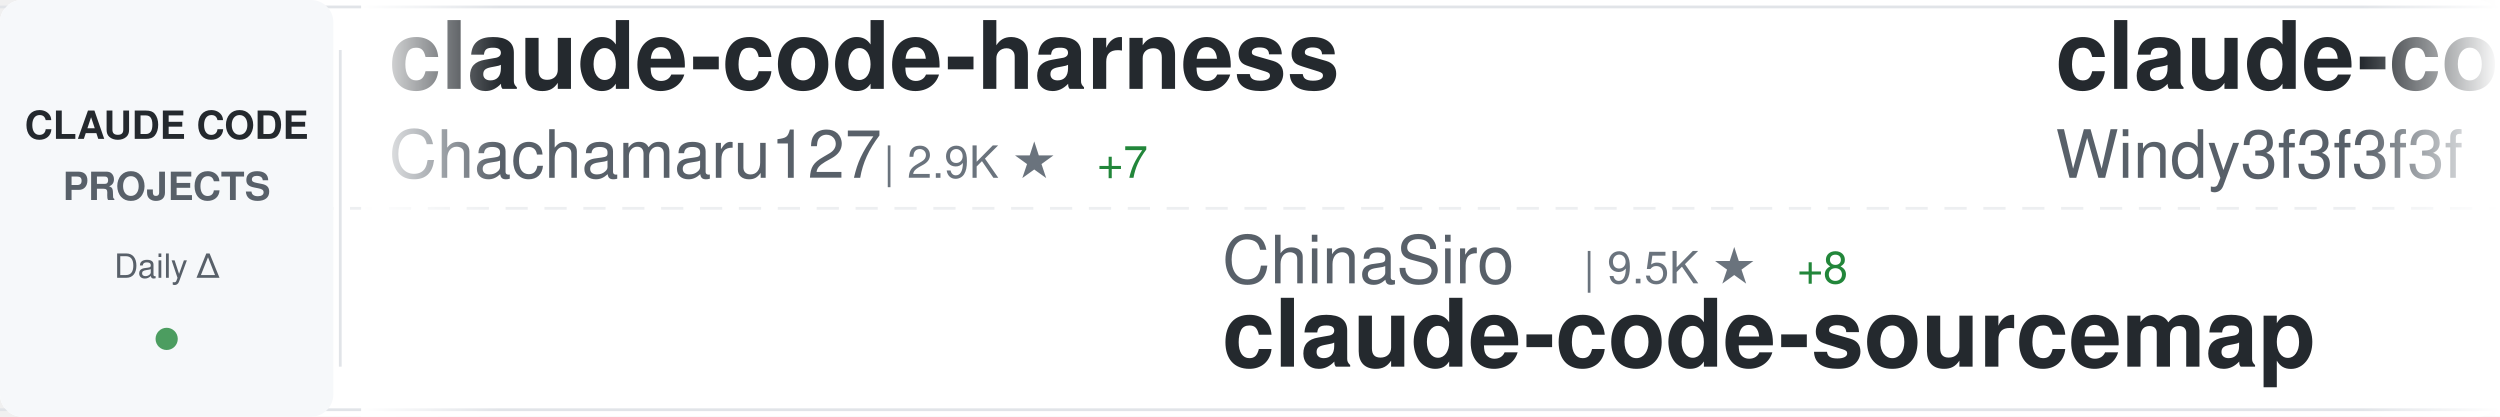
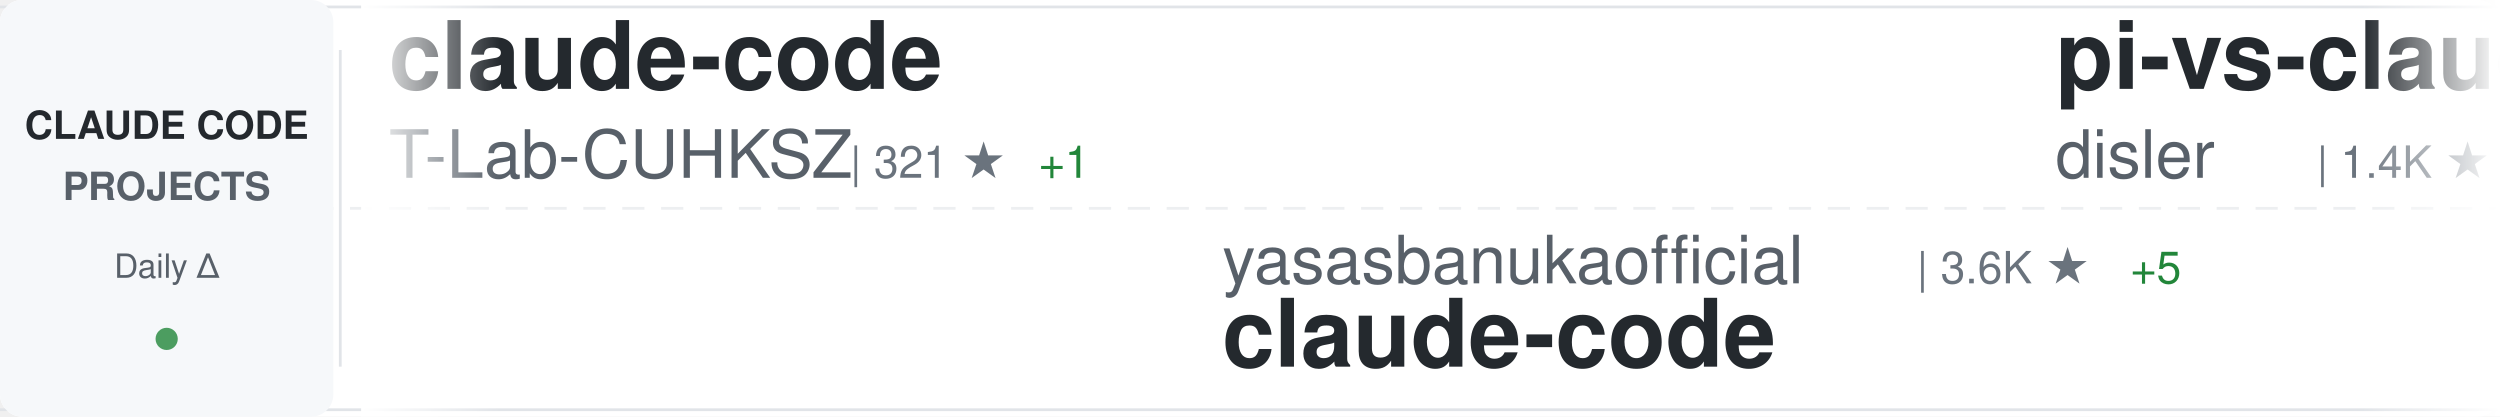
<svg xmlns="http://www.w3.org/2000/svg" width="900" height="150">
  <defs>
    <linearGradient id="awesomeLeftFade" x1="0%" y1="0%" x2="100%" y2="0%">
      <stop offset="0%" style="stop-color:#ffffff;stop-opacity:1" />
      <stop offset="100%" style="stop-color:#ffffff;stop-opacity:0" />
    </linearGradient>
    <linearGradient id="awesomeRightFade" x1="0%" y1="0%" x2="100%" y2="0%">
      <stop offset="0%" style="stop-color:#ffffff;stop-opacity:0" />
      <stop offset="100%" style="stop-color:#ffffff;stop-opacity:1" />
    </linearGradient>
  </defs>
  <rect width="900" height="150" fill="#ffffff" rx="8" />
  <rect x="0" y="2" width="900" height="1" fill="#e1e4e8" />
  <rect x="0" y="147" width="900" height="1" fill="#e1e4e8" />
  <line x1="0" y1="75" x2="900" y2="75" stroke="#e1e4e8" stroke-width="1" stroke-dasharray="8 6" opacity="0.6" />
  <rect x="0" y="0" width="120" height="150" fill="#f6f8fa" rx="8" />
  <text x="60" y="50" font-family="-apple-system, BlinkMacSystemFont, 'Segoe UI', Helvetica, Arial, sans-serif" font-size="14" font-weight="600" fill="#24292e" text-anchor="middle">CLAUDE CODE</text>
  <text x="60" y="72" font-family="-apple-system, BlinkMacSystemFont, 'Segoe UI', Helvetica, Arial, sans-serif" font-size="14" font-weight="600" fill="#586069" text-anchor="middle">PROJECTS</text>
  <text x="60" y="100" font-family="-apple-system, BlinkMacSystemFont, 'Segoe UI', Helvetica, Arial, sans-serif" font-size="12" font-weight="500" fill="#586069" text-anchor="middle">Daily Δ</text>
  <circle cx="60" cy="122" r="4" fill="#22863a" opacity="0.8" />
  <rect x="122" y="18" width="1" height="114" fill="#e1e4e8" />
  <clipPath id="awesomeTickerClip">
    <rect x="130" y="0" width="770" height="150" />
  </clipPath>
  <g clip-path="url(#awesomeTickerClip)">
    <g id="awesomeTickerItems">
      <animateTransform attributeName="transform" attributeType="XML" type="translate" from="0 0" to="-3000 0" dur="54s" repeatCount="indefinite" />
      <g transform="translate(0, 0)">
-         <text x="140" y="32" font-family="-apple-system, BlinkMacSystemFont, 'Segoe UI', Helvetica, Arial, sans-serif" font-size="34" font-weight="600" fill="#24292e">claude-code-harness</text>
-         <text x="140" y="64" font-family="-apple-system, BlinkMacSystemFont, 'Segoe UI', Helvetica, Arial, sans-serif" font-size="24" font-weight="400" fill="#586069">Chachamaru127</text>
-         <text x="318" y="64" font-family="-apple-system, BlinkMacSystemFont, 'Segoe UI', Helvetica, Arial, sans-serif" font-size="16" font-weight="500" fill="#6a737d">| 2.9K ★</text>
-         <text x="395" y="64" font-family="-apple-system, BlinkMacSystemFont, 'Segoe UI', Helvetica, Arial, sans-serif" font-size="16" font-weight="500" fill="#22863a"> +7</text>
+         <text x="140" y="32" font-family="-apple-system, BlinkMacSystemFont, 'Segoe UI', Helvetica, Arial, sans-serif" font-size="34" font-weight="600" fill="#24292e">claude-code</text>
+         <text x="140" y="64" font-family="-apple-system, BlinkMacSystemFont, 'Segoe UI', Helvetica, Arial, sans-serif" font-size="24" font-weight="400" fill="#586069">T-Lab-CUHKSZ</text>
+         <text x="306" y="64" font-family="-apple-system, BlinkMacSystemFont, 'Segoe UI', Helvetica, Arial, sans-serif" font-size="16" font-weight="500" fill="#6a737d">| 321 ★</text>
+         <text x="374" y="64" font-family="-apple-system, BlinkMacSystemFont, 'Segoe UI', Helvetica, Arial, sans-serif" font-size="16" font-weight="500" fill="#22863a"> +1</text>
      </g>
      <g transform="translate(300, 0)">
-         <text x="140" y="102" font-family="-apple-system, BlinkMacSystemFont, 'Segoe UI', Helvetica, Arial, sans-serif" font-size="24" font-weight="400" fill="#586069">ChinaSiro</text>
-         <text x="270" y="102" font-family="-apple-system, BlinkMacSystemFont, 'Segoe UI', Helvetica, Arial, sans-serif" font-size="16" font-weight="500" fill="#6a737d">| 9.5K ★</text>
-         <text x="347" y="102" font-family="-apple-system, BlinkMacSystemFont, 'Segoe UI', Helvetica, Arial, sans-serif" font-size="16" font-weight="500" fill="#22863a"> +8</text>
+         <text x="140" y="102" font-family="-apple-system, BlinkMacSystemFont, 'Segoe UI', Helvetica, Arial, sans-serif" font-size="24" font-weight="400" fill="#586069">yasasbanukaofficial</text>
+         <text x="390" y="102" font-family="-apple-system, BlinkMacSystemFont, 'Segoe UI', Helvetica, Arial, sans-serif" font-size="16" font-weight="500" fill="#6a737d">| 3.6K ★</text>
+         <text x="467" y="102" font-family="-apple-system, BlinkMacSystemFont, 'Segoe UI', Helvetica, Arial, sans-serif" font-size="16" font-weight="500" fill="#22863a"> +5</text>
+         <text x="140" y="132" font-family="-apple-system, BlinkMacSystemFont, 'Segoe UI', Helvetica, Arial, sans-serif" font-size="34" font-weight="600" fill="#24292e">claude-code</text>
+       </g>
+       <g transform="translate(600, 0)">
+         <text x="140" y="32" font-family="-apple-system, BlinkMacSystemFont, 'Segoe UI', Helvetica, Arial, sans-serif" font-size="34" font-weight="600" fill="#24292e">pi-vs-claude-code</text>
+         <text x="140" y="64" font-family="-apple-system, BlinkMacSystemFont, 'Segoe UI', Helvetica, Arial, sans-serif" font-size="24" font-weight="400" fill="#586069">disler</text>
+         <text x="234" y="64" font-family="-apple-system, BlinkMacSystemFont, 'Segoe UI', Helvetica, Arial, sans-serif" font-size="16" font-weight="500" fill="#6a737d">| 1.4K ★</text>
+         <text x="311" y="64" font-family="-apple-system, BlinkMacSystemFont, 'Segoe UI', Helvetica, Arial, sans-serif" font-size="16" font-weight="500" fill="#22863a"> +5</text>
+       </g>
+       <g transform="translate(900, 0)">
+         <text x="140" y="102" font-family="-apple-system, BlinkMacSystemFont, 'Segoe UI', Helvetica, Arial, sans-serif" font-size="24" font-weight="400" fill="#586069">Hyper66666</text>
+         <text x="282" y="102" font-family="-apple-system, BlinkMacSystemFont, 'Segoe UI', Helvetica, Arial, sans-serif" font-size="16" font-weight="500" fill="#6a737d">| 216 ★</text>
        <text x="140" y="132" font-family="-apple-system, BlinkMacSystemFont, 'Segoe UI', Helvetica, Arial, sans-serif" font-size="34" font-weight="600" fill="#24292e">claude-code-sourcemap</text>
      </g>
-       <g transform="translate(600, 0)">
+       <g transform="translate(1200, 0)">
        <text x="140" y="32" font-family="-apple-system, BlinkMacSystemFont, 'Segoe UI', Helvetica, Arial, sans-serif" font-size="34" font-weight="600" fill="#24292e">claude-code-from-scratch</text>
        <text x="140" y="64" font-family="-apple-system, BlinkMacSystemFont, 'Segoe UI', Helvetica, Arial, sans-serif" font-size="24" font-weight="400" fill="#586069">Windy3f3f3f3f</text>
        <text x="318" y="64" font-family="-apple-system, BlinkMacSystemFont, 'Segoe UI', Helvetica, Arial, sans-serif" font-size="16" font-weight="500" fill="#6a737d">| 1.5K ★</text>
-         <text x="395" y="64" font-family="-apple-system, BlinkMacSystemFont, 'Segoe UI', Helvetica, Arial, sans-serif" font-size="16" font-weight="500" fill="#22863a"> +4</text>
+         <text x="395" y="64" font-family="-apple-system, BlinkMacSystemFont, 'Segoe UI', Helvetica, Arial, sans-serif" font-size="16" font-weight="500" fill="#22863a"> +2</text>
      </g>
-       <g transform="translate(900, 0)">
-         <text x="140" y="102" font-family="-apple-system, BlinkMacSystemFont, 'Segoe UI', Helvetica, Arial, sans-serif" font-size="24" font-weight="400" fill="#586069">feiskyer</text>
+       <g transform="translate(1500, 0)">
+         <text x="140" y="102" font-family="-apple-system, BlinkMacSystemFont, 'Segoe UI', Helvetica, Arial, sans-serif" font-size="24" font-weight="400" fill="#586069">Donchitos</text>
+         <text x="270" y="102" font-family="-apple-system, BlinkMacSystemFont, 'Segoe UI', Helvetica, Arial, sans-serif" font-size="16" font-weight="500" fill="#6a737d">| 22.3K ★</text>
+         <text x="356" y="102" font-family="-apple-system, BlinkMacSystemFont, 'Segoe UI', Helvetica, Arial, sans-serif" font-size="16" font-weight="500" fill="#22863a"> +134</text>
+         <text x="140" y="132" font-family="-apple-system, BlinkMacSystemFont, 'Segoe UI', Helvetica, Arial, sans-serif" font-size="34" font-weight="600" fill="#24292e">Claude-Code-Game-Studios</text>
+       </g>
+       <g transform="translate(1800, 0)">
+         <text x="140" y="32" font-family="-apple-system, BlinkMacSystemFont, 'Segoe UI', Helvetica, Arial, sans-serif" font-size="34" font-weight="600" fill="#24292e">claude-code-source</text>
+         <text x="140" y="64" font-family="-apple-system, BlinkMacSystemFont, 'Segoe UI', Helvetica, Arial, sans-serif" font-size="24" font-weight="400" fill="#586069">JrCx7scC</text>
+         <text x="258" y="64" font-family="-apple-system, BlinkMacSystemFont, 'Segoe UI', Helvetica, Arial, sans-serif" font-size="16" font-weight="500" fill="#6a737d">| 371 ★</text>
+         <text x="326" y="64" font-family="-apple-system, BlinkMacSystemFont, 'Segoe UI', Helvetica, Arial, sans-serif" font-size="16" font-weight="500" fill="#22863a"> +1</text>
+       </g>
+       <g transform="translate(2100, 0)">
+         <text x="140" y="102" font-family="-apple-system, BlinkMacSystemFont, 'Segoe UI', Helvetica, Arial, sans-serif" font-size="24" font-weight="400" fill="#586069">carlvellotti</text>
+         <text x="306" y="102" font-family="-apple-system, BlinkMacSystemFont, 'Segoe UI', Helvetica, Arial, sans-serif" font-size="16" font-weight="500" fill="#6a737d">| 2.1K ★</text>
+         <text x="383" y="102" font-family="-apple-system, BlinkMacSystemFont, 'Segoe UI', Helvetica, Arial, sans-serif" font-size="16" font-weight="500" fill="#22863a"> +2</text>
+         <text x="140" y="132" font-family="-apple-system, BlinkMacSystemFont, 'Segoe UI', Helvetica, Arial, sans-serif" font-size="34" font-weight="600" fill="#24292e">claude-code-pm-course</text>
+       </g>
+       <g transform="translate(2400, 0)">
+         <text x="140" y="32" font-family="-apple-system, BlinkMacSystemFont, 'Segoe UI', Helvetica, Arial, sans-serif" font-size="34" font-weight="600" fill="#24292e">claude-code-rev</text>
+         <text x="140" y="64" font-family="-apple-system, BlinkMacSystemFont, 'Segoe UI', Helvetica, Arial, sans-serif" font-size="24" font-weight="400" fill="#586069">oboard</text>
+         <text x="234" y="64" font-family="-apple-system, BlinkMacSystemFont, 'Segoe UI', Helvetica, Arial, sans-serif" font-size="16" font-weight="500" fill="#6a737d">| 3.2K ★</text>
+         <text x="311" y="64" font-family="-apple-system, BlinkMacSystemFont, 'Segoe UI', Helvetica, Arial, sans-serif" font-size="16" font-weight="500" fill="#22863a"> +7</text>
+       </g>
+       <g transform="translate(2700, 0)">
+         <text x="140" y="102" font-family="-apple-system, BlinkMacSystemFont, 'Segoe UI', Helvetica, Arial, sans-serif" font-size="24" font-weight="400" fill="#586069">luyao618</text>
        <text x="258" y="102" font-family="-apple-system, BlinkMacSystemFont, 'Segoe UI', Helvetica, Arial, sans-serif" font-size="16" font-weight="500" fill="#6a737d">| 1.6K ★</text>
        <text x="335" y="102" font-family="-apple-system, BlinkMacSystemFont, 'Segoe UI', Helvetica, Arial, sans-serif" font-size="16" font-weight="500" fill="#22863a"> +3</text>
-         <text x="140" y="132" font-family="-apple-system, BlinkMacSystemFont, 'Segoe UI', Helvetica, Arial, sans-serif" font-size="34" font-weight="600" fill="#24292e">claude-code-settings</text>
+         <text x="140" y="132" font-family="-apple-system, BlinkMacSystemFont, 'Segoe UI', Helvetica, Arial, sans-serif" font-size="34" font-weight="600" fill="#24292e">Claude-Code-Source-Study</text>
      </g>
-       <g transform="translate(1200, 0)">
-         <text x="140" y="32" font-family="-apple-system, BlinkMacSystemFont, 'Segoe UI', Helvetica, Arial, sans-serif" font-size="34" font-weight="600" fill="#24292e">Claude-code</text>
-         <text x="140" y="64" font-family="-apple-system, BlinkMacSystemFont, 'Segoe UI', Helvetica, Arial, sans-serif" font-size="24" font-weight="400" fill="#586069">fazxes</text>
-         <text x="234" y="64" font-family="-apple-system, BlinkMacSystemFont, 'Segoe UI', Helvetica, Arial, sans-serif" font-size="16" font-weight="500" fill="#6a737d">| 222 ★</text>
+       <g transform="translate(3000, 0)">
+         <text x="140" y="32" font-family="-apple-system, BlinkMacSystemFont, 'Segoe UI', Helvetica, Arial, sans-serif" font-size="34" font-weight="600" fill="#24292e">claude-code</text>
+         <text x="140" y="64" font-family="-apple-system, BlinkMacSystemFont, 'Segoe UI', Helvetica, Arial, sans-serif" font-size="24" font-weight="400" fill="#586069">T-Lab-CUHKSZ</text>
+         <text x="306" y="64" font-family="-apple-system, BlinkMacSystemFont, 'Segoe UI', Helvetica, Arial, sans-serif" font-size="16" font-weight="500" fill="#6a737d">| 321 ★</text>
+         <text x="374" y="64" font-family="-apple-system, BlinkMacSystemFont, 'Segoe UI', Helvetica, Arial, sans-serif" font-size="16" font-weight="500" fill="#22863a"> +1</text>
      </g>
-       <g transform="translate(1500, 0)">
-         <text x="140" y="102" font-family="-apple-system, BlinkMacSystemFont, 'Segoe UI', Helvetica, Arial, sans-serif" font-size="24" font-weight="400" fill="#586069">digitalsamba</text>
-         <text x="306" y="102" font-family="-apple-system, BlinkMacSystemFont, 'Segoe UI', Helvetica, Arial, sans-serif" font-size="16" font-weight="500" fill="#6a737d">| 1.6K ★</text>
-         <text x="383" y="102" font-family="-apple-system, BlinkMacSystemFont, 'Segoe UI', Helvetica, Arial, sans-serif" font-size="16" font-weight="500" fill="#22863a"> +6</text>
-         <text x="140" y="132" font-family="-apple-system, BlinkMacSystemFont, 'Segoe UI', Helvetica, Arial, sans-serif" font-size="34" font-weight="600" fill="#24292e">claude-code-video-toolki...</text>
-       </g>
-       <g transform="translate(1800, 0)">
-         <text x="140" y="32" font-family="-apple-system, BlinkMacSystemFont, 'Segoe UI', Helvetica, Arial, sans-serif" font-size="34" font-weight="600" fill="#24292e">claude-code-guide</text>
-         <text x="140" y="64" font-family="-apple-system, BlinkMacSystemFont, 'Segoe UI', Helvetica, Arial, sans-serif" font-size="24" font-weight="400" fill="#586069">Cranot</text>
-         <text x="234" y="64" font-family="-apple-system, BlinkMacSystemFont, 'Segoe UI', Helvetica, Arial, sans-serif" font-size="16" font-weight="500" fill="#6a737d">| 2.8K ★</text>
-         <text x="311" y="64" font-family="-apple-system, BlinkMacSystemFont, 'Segoe UI', Helvetica, Arial, sans-serif" font-size="16" font-weight="500" fill="#22863a"> +2</text>
-       </g>
-       <g transform="translate(2100, 0)">
-         <text x="140" y="102" font-family="-apple-system, BlinkMacSystemFont, 'Segoe UI', Helvetica, Arial, sans-serif" font-size="24" font-weight="400" fill="#586069">diet103</text>
-         <text x="246" y="102" font-family="-apple-system, BlinkMacSystemFont, 'Segoe UI', Helvetica, Arial, sans-serif" font-size="16" font-weight="500" fill="#6a737d">| 9.7K ★</text>
-         <text x="323" y="102" font-family="-apple-system, BlinkMacSystemFont, 'Segoe UI', Helvetica, Arial, sans-serif" font-size="16" font-weight="500" fill="#22863a"> +2</text>
-         <text x="140" y="132" font-family="-apple-system, BlinkMacSystemFont, 'Segoe UI', Helvetica, Arial, sans-serif" font-size="34" font-weight="600" fill="#24292e">claude-code-infrastructu...</text>
-       </g>
-       <g transform="translate(2400, 0)">
-         <text x="140" y="32" font-family="-apple-system, BlinkMacSystemFont, 'Segoe UI', Helvetica, Arial, sans-serif" font-size="34" font-weight="600" fill="#24292e">claude-code</text>
-         <text x="140" y="64" font-family="-apple-system, BlinkMacSystemFont, 'Segoe UI', Helvetica, Arial, sans-serif" font-size="24" font-weight="400" fill="#586069">alex000kim</text>
-         <text x="282" y="64" font-family="-apple-system, BlinkMacSystemFont, 'Segoe UI', Helvetica, Arial, sans-serif" font-size="16" font-weight="500" fill="#6a737d">| 228 ★</text>
-       </g>
-       <g transform="translate(2700, 0)">
-         <text x="140" y="102" font-family="-apple-system, BlinkMacSystemFont, 'Segoe UI', Helvetica, Arial, sans-serif" font-size="24" font-weight="400" fill="#586069">jarmuine</text>
-         <text x="258" y="102" font-family="-apple-system, BlinkMacSystemFont, 'Segoe UI', Helvetica, Arial, sans-serif" font-size="16" font-weight="500" fill="#6a737d">| 2.2K ★</text>
+       <g transform="translate(3300, 0)">
+         <text x="140" y="102" font-family="-apple-system, BlinkMacSystemFont, 'Segoe UI', Helvetica, Arial, sans-serif" font-size="24" font-weight="400" fill="#586069">yasasbanukaofficial</text>
+         <text x="390" y="102" font-family="-apple-system, BlinkMacSystemFont, 'Segoe UI', Helvetica, Arial, sans-serif" font-size="16" font-weight="500" fill="#6a737d">| 3.6K ★</text>
+         <text x="467" y="102" font-family="-apple-system, BlinkMacSystemFont, 'Segoe UI', Helvetica, Arial, sans-serif" font-size="16" font-weight="500" fill="#22863a"> +5</text>
        <text x="140" y="132" font-family="-apple-system, BlinkMacSystemFont, 'Segoe UI', Helvetica, Arial, sans-serif" font-size="34" font-weight="600" fill="#24292e">claude-code</text>
      </g>
-       <g transform="translate(3000, 0)">
-         <text x="140" y="32" font-family="-apple-system, BlinkMacSystemFont, 'Segoe UI', Helvetica, Arial, sans-serif" font-size="34" font-weight="600" fill="#24292e">claude-code-harness</text>
-         <text x="140" y="64" font-family="-apple-system, BlinkMacSystemFont, 'Segoe UI', Helvetica, Arial, sans-serif" font-size="24" font-weight="400" fill="#586069">Chachamaru127</text>
-         <text x="318" y="64" font-family="-apple-system, BlinkMacSystemFont, 'Segoe UI', Helvetica, Arial, sans-serif" font-size="16" font-weight="500" fill="#6a737d">| 2.9K ★</text>
-         <text x="395" y="64" font-family="-apple-system, BlinkMacSystemFont, 'Segoe UI', Helvetica, Arial, sans-serif" font-size="16" font-weight="500" fill="#22863a"> +7</text>
-       </g>
-       <g transform="translate(3300, 0)">
-         <text x="140" y="102" font-family="-apple-system, BlinkMacSystemFont, 'Segoe UI', Helvetica, Arial, sans-serif" font-size="24" font-weight="400" fill="#586069">ChinaSiro</text>
-         <text x="270" y="102" font-family="-apple-system, BlinkMacSystemFont, 'Segoe UI', Helvetica, Arial, sans-serif" font-size="16" font-weight="500" fill="#6a737d">| 9.5K ★</text>
-         <text x="347" y="102" font-family="-apple-system, BlinkMacSystemFont, 'Segoe UI', Helvetica, Arial, sans-serif" font-size="16" font-weight="500" fill="#22863a"> +8</text>
-         <text x="140" y="132" font-family="-apple-system, BlinkMacSystemFont, 'Segoe UI', Helvetica, Arial, sans-serif" font-size="34" font-weight="600" fill="#24292e">claude-code-sourcemap</text>
-       </g>
      <g transform="translate(3600, 0)">
-         <text x="140" y="32" font-family="-apple-system, BlinkMacSystemFont, 'Segoe UI', Helvetica, Arial, sans-serif" font-size="34" font-weight="600" fill="#24292e">claude-code-from-scratch</text>
-         <text x="140" y="64" font-family="-apple-system, BlinkMacSystemFont, 'Segoe UI', Helvetica, Arial, sans-serif" font-size="24" font-weight="400" fill="#586069">Windy3f3f3f3f</text>
-         <text x="318" y="64" font-family="-apple-system, BlinkMacSystemFont, 'Segoe UI', Helvetica, Arial, sans-serif" font-size="16" font-weight="500" fill="#6a737d">| 1.5K ★</text>
-         <text x="395" y="64" font-family="-apple-system, BlinkMacSystemFont, 'Segoe UI', Helvetica, Arial, sans-serif" font-size="16" font-weight="500" fill="#22863a"> +4</text>
+         <text x="140" y="32" font-family="-apple-system, BlinkMacSystemFont, 'Segoe UI', Helvetica, Arial, sans-serif" font-size="34" font-weight="600" fill="#24292e">pi-vs-claude-code</text>
+         <text x="140" y="64" font-family="-apple-system, BlinkMacSystemFont, 'Segoe UI', Helvetica, Arial, sans-serif" font-size="24" font-weight="400" fill="#586069">disler</text>
+         <text x="234" y="64" font-family="-apple-system, BlinkMacSystemFont, 'Segoe UI', Helvetica, Arial, sans-serif" font-size="16" font-weight="500" fill="#6a737d">| 1.4K ★</text>
+         <text x="311" y="64" font-family="-apple-system, BlinkMacSystemFont, 'Segoe UI', Helvetica, Arial, sans-serif" font-size="16" font-weight="500" fill="#22863a"> +5</text>
      </g>
      <g transform="translate(3900, 0)">
-         <text x="140" y="102" font-family="-apple-system, BlinkMacSystemFont, 'Segoe UI', Helvetica, Arial, sans-serif" font-size="24" font-weight="400" fill="#586069">feiskyer</text>
-         <text x="258" y="102" font-family="-apple-system, BlinkMacSystemFont, 'Segoe UI', Helvetica, Arial, sans-serif" font-size="16" font-weight="500" fill="#6a737d">| 1.6K ★</text>
-         <text x="335" y="102" font-family="-apple-system, BlinkMacSystemFont, 'Segoe UI', Helvetica, Arial, sans-serif" font-size="16" font-weight="500" fill="#22863a"> +3</text>
-         <text x="140" y="132" font-family="-apple-system, BlinkMacSystemFont, 'Segoe UI', Helvetica, Arial, sans-serif" font-size="34" font-weight="600" fill="#24292e">claude-code-settings</text>
+         <text x="140" y="102" font-family="-apple-system, BlinkMacSystemFont, 'Segoe UI', Helvetica, Arial, sans-serif" font-size="24" font-weight="400" fill="#586069">Hyper66666</text>
+         <text x="282" y="102" font-family="-apple-system, BlinkMacSystemFont, 'Segoe UI', Helvetica, Arial, sans-serif" font-size="16" font-weight="500" fill="#6a737d">| 216 ★</text>
+         <text x="140" y="132" font-family="-apple-system, BlinkMacSystemFont, 'Segoe UI', Helvetica, Arial, sans-serif" font-size="34" font-weight="600" fill="#24292e">claude-code-sourcemap</text>
      </g>
    </g>
  </g>
  <rect x="130" y="0" width="50" height="150" fill="url(#awesomeLeftFade)" />
  <rect x="850" y="0" width="50" height="150" fill="url(#awesomeRightFade)" />
</svg>
